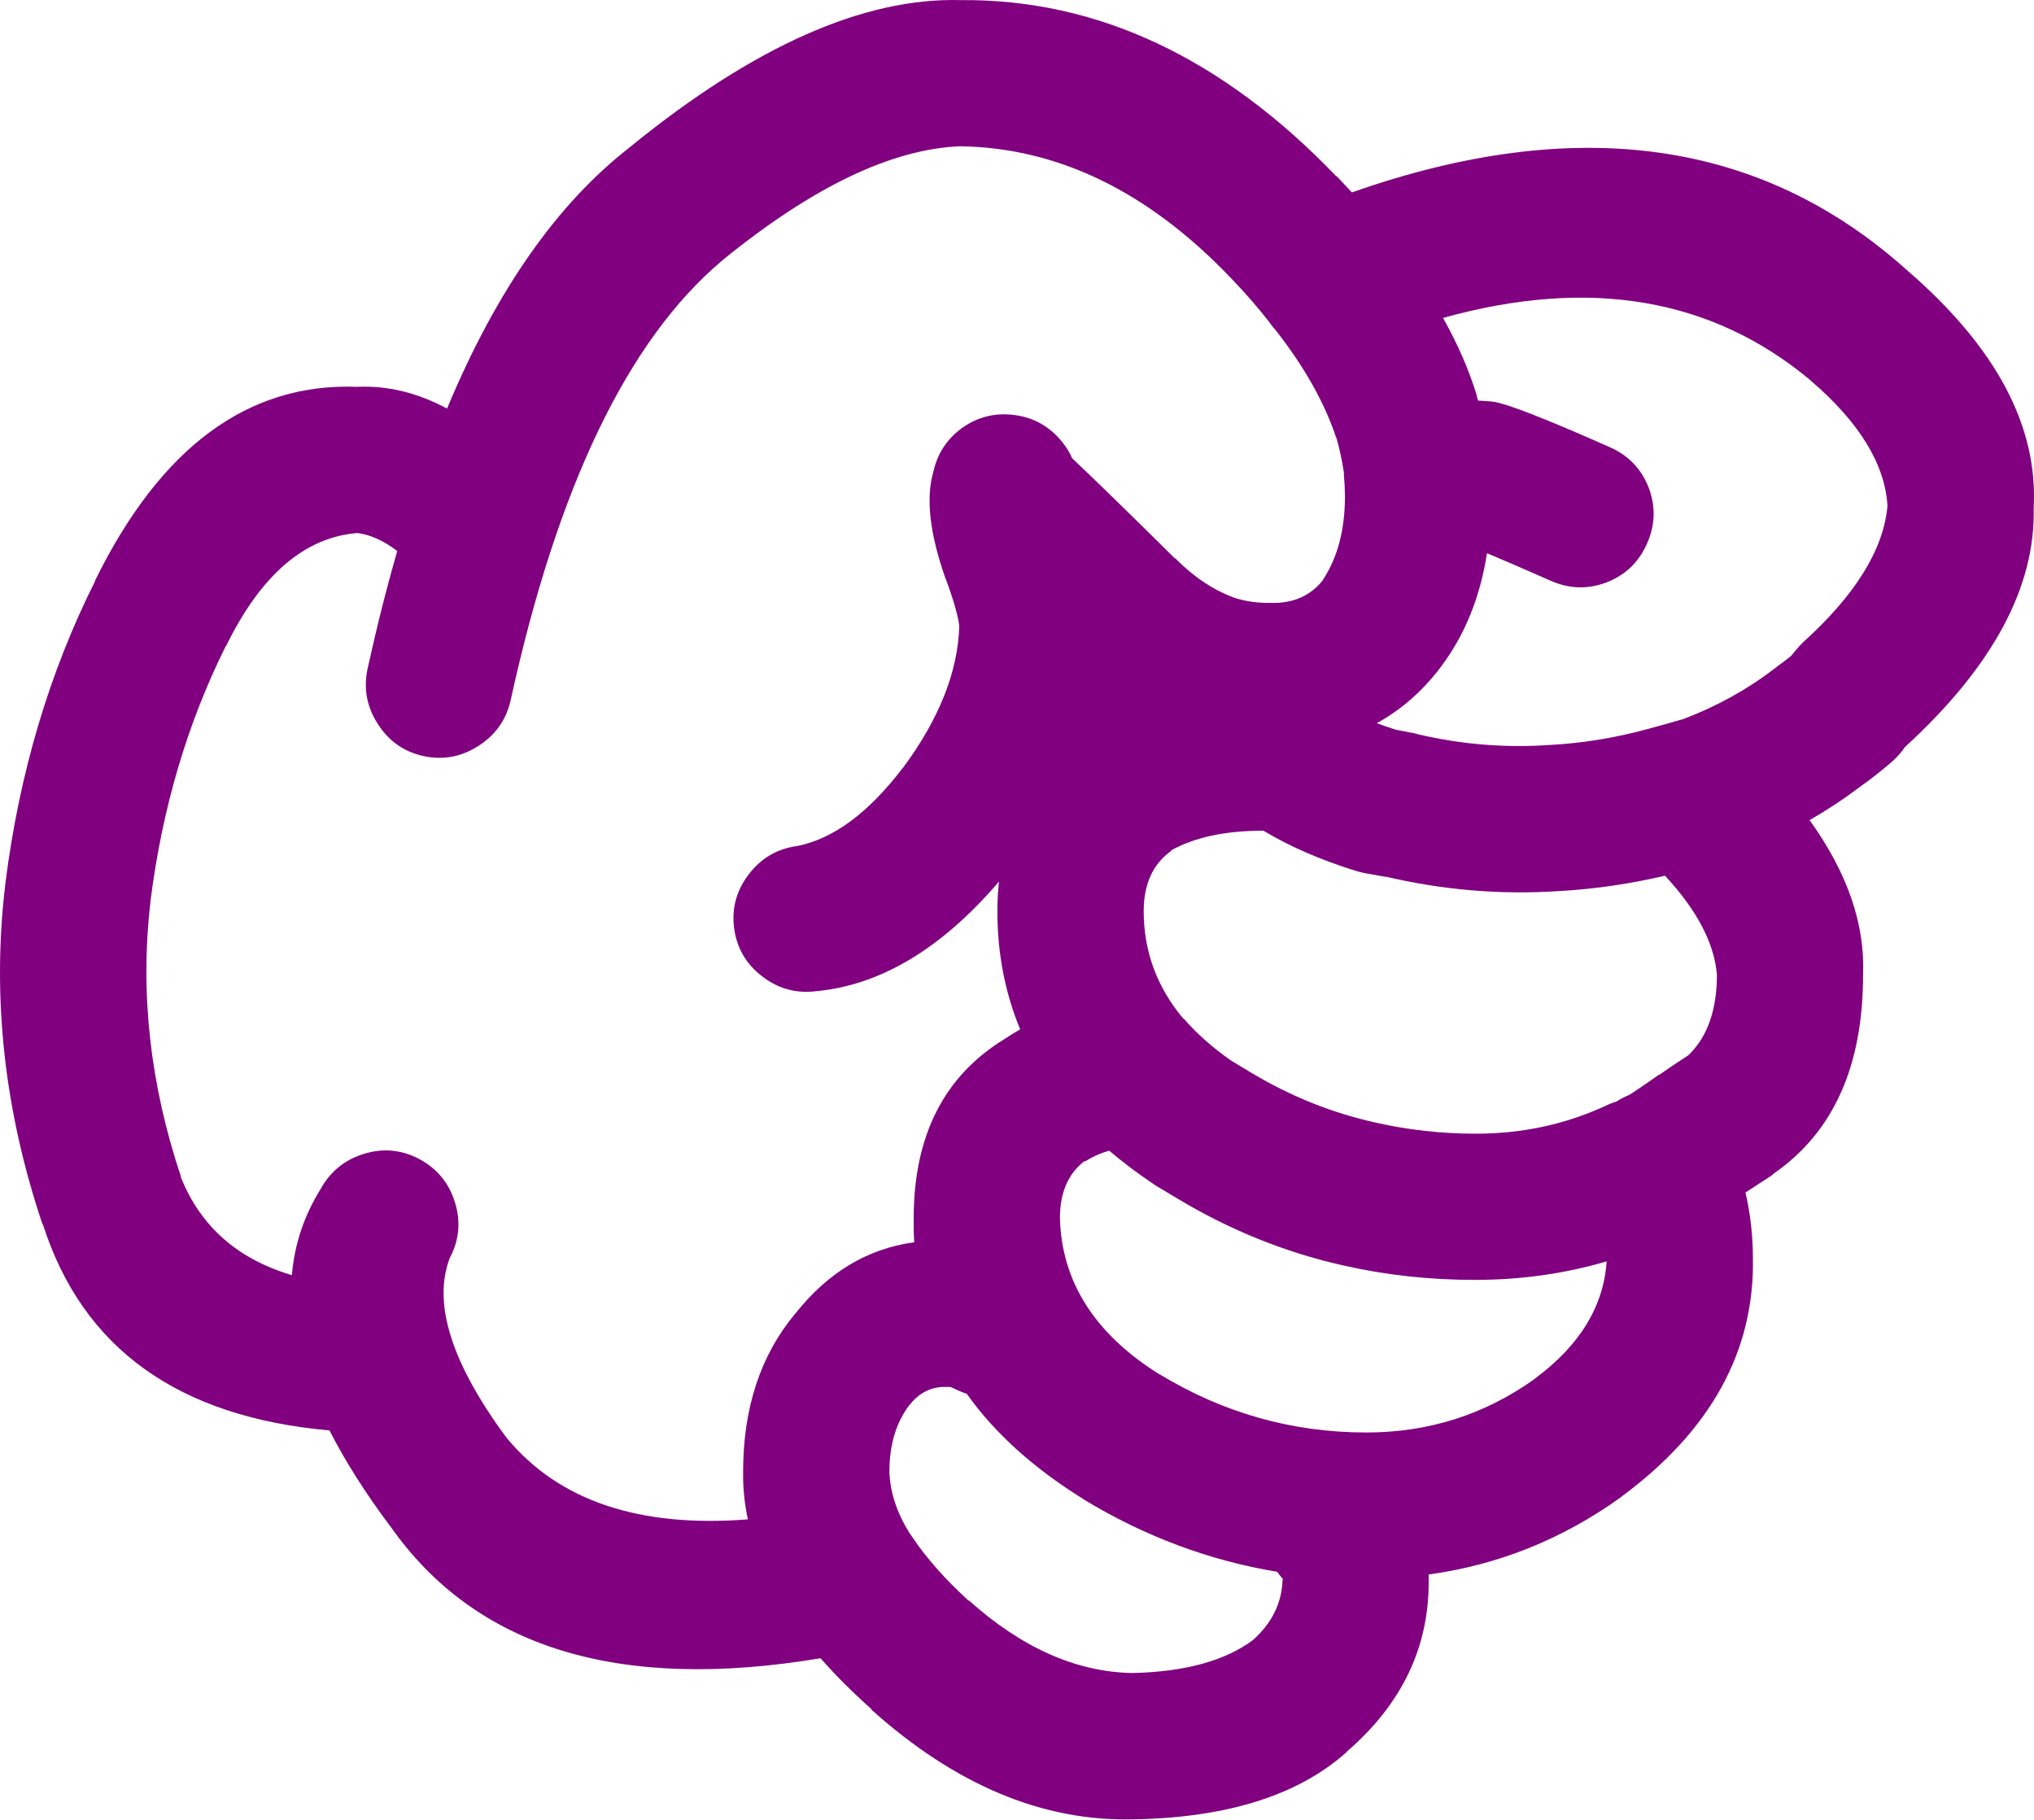
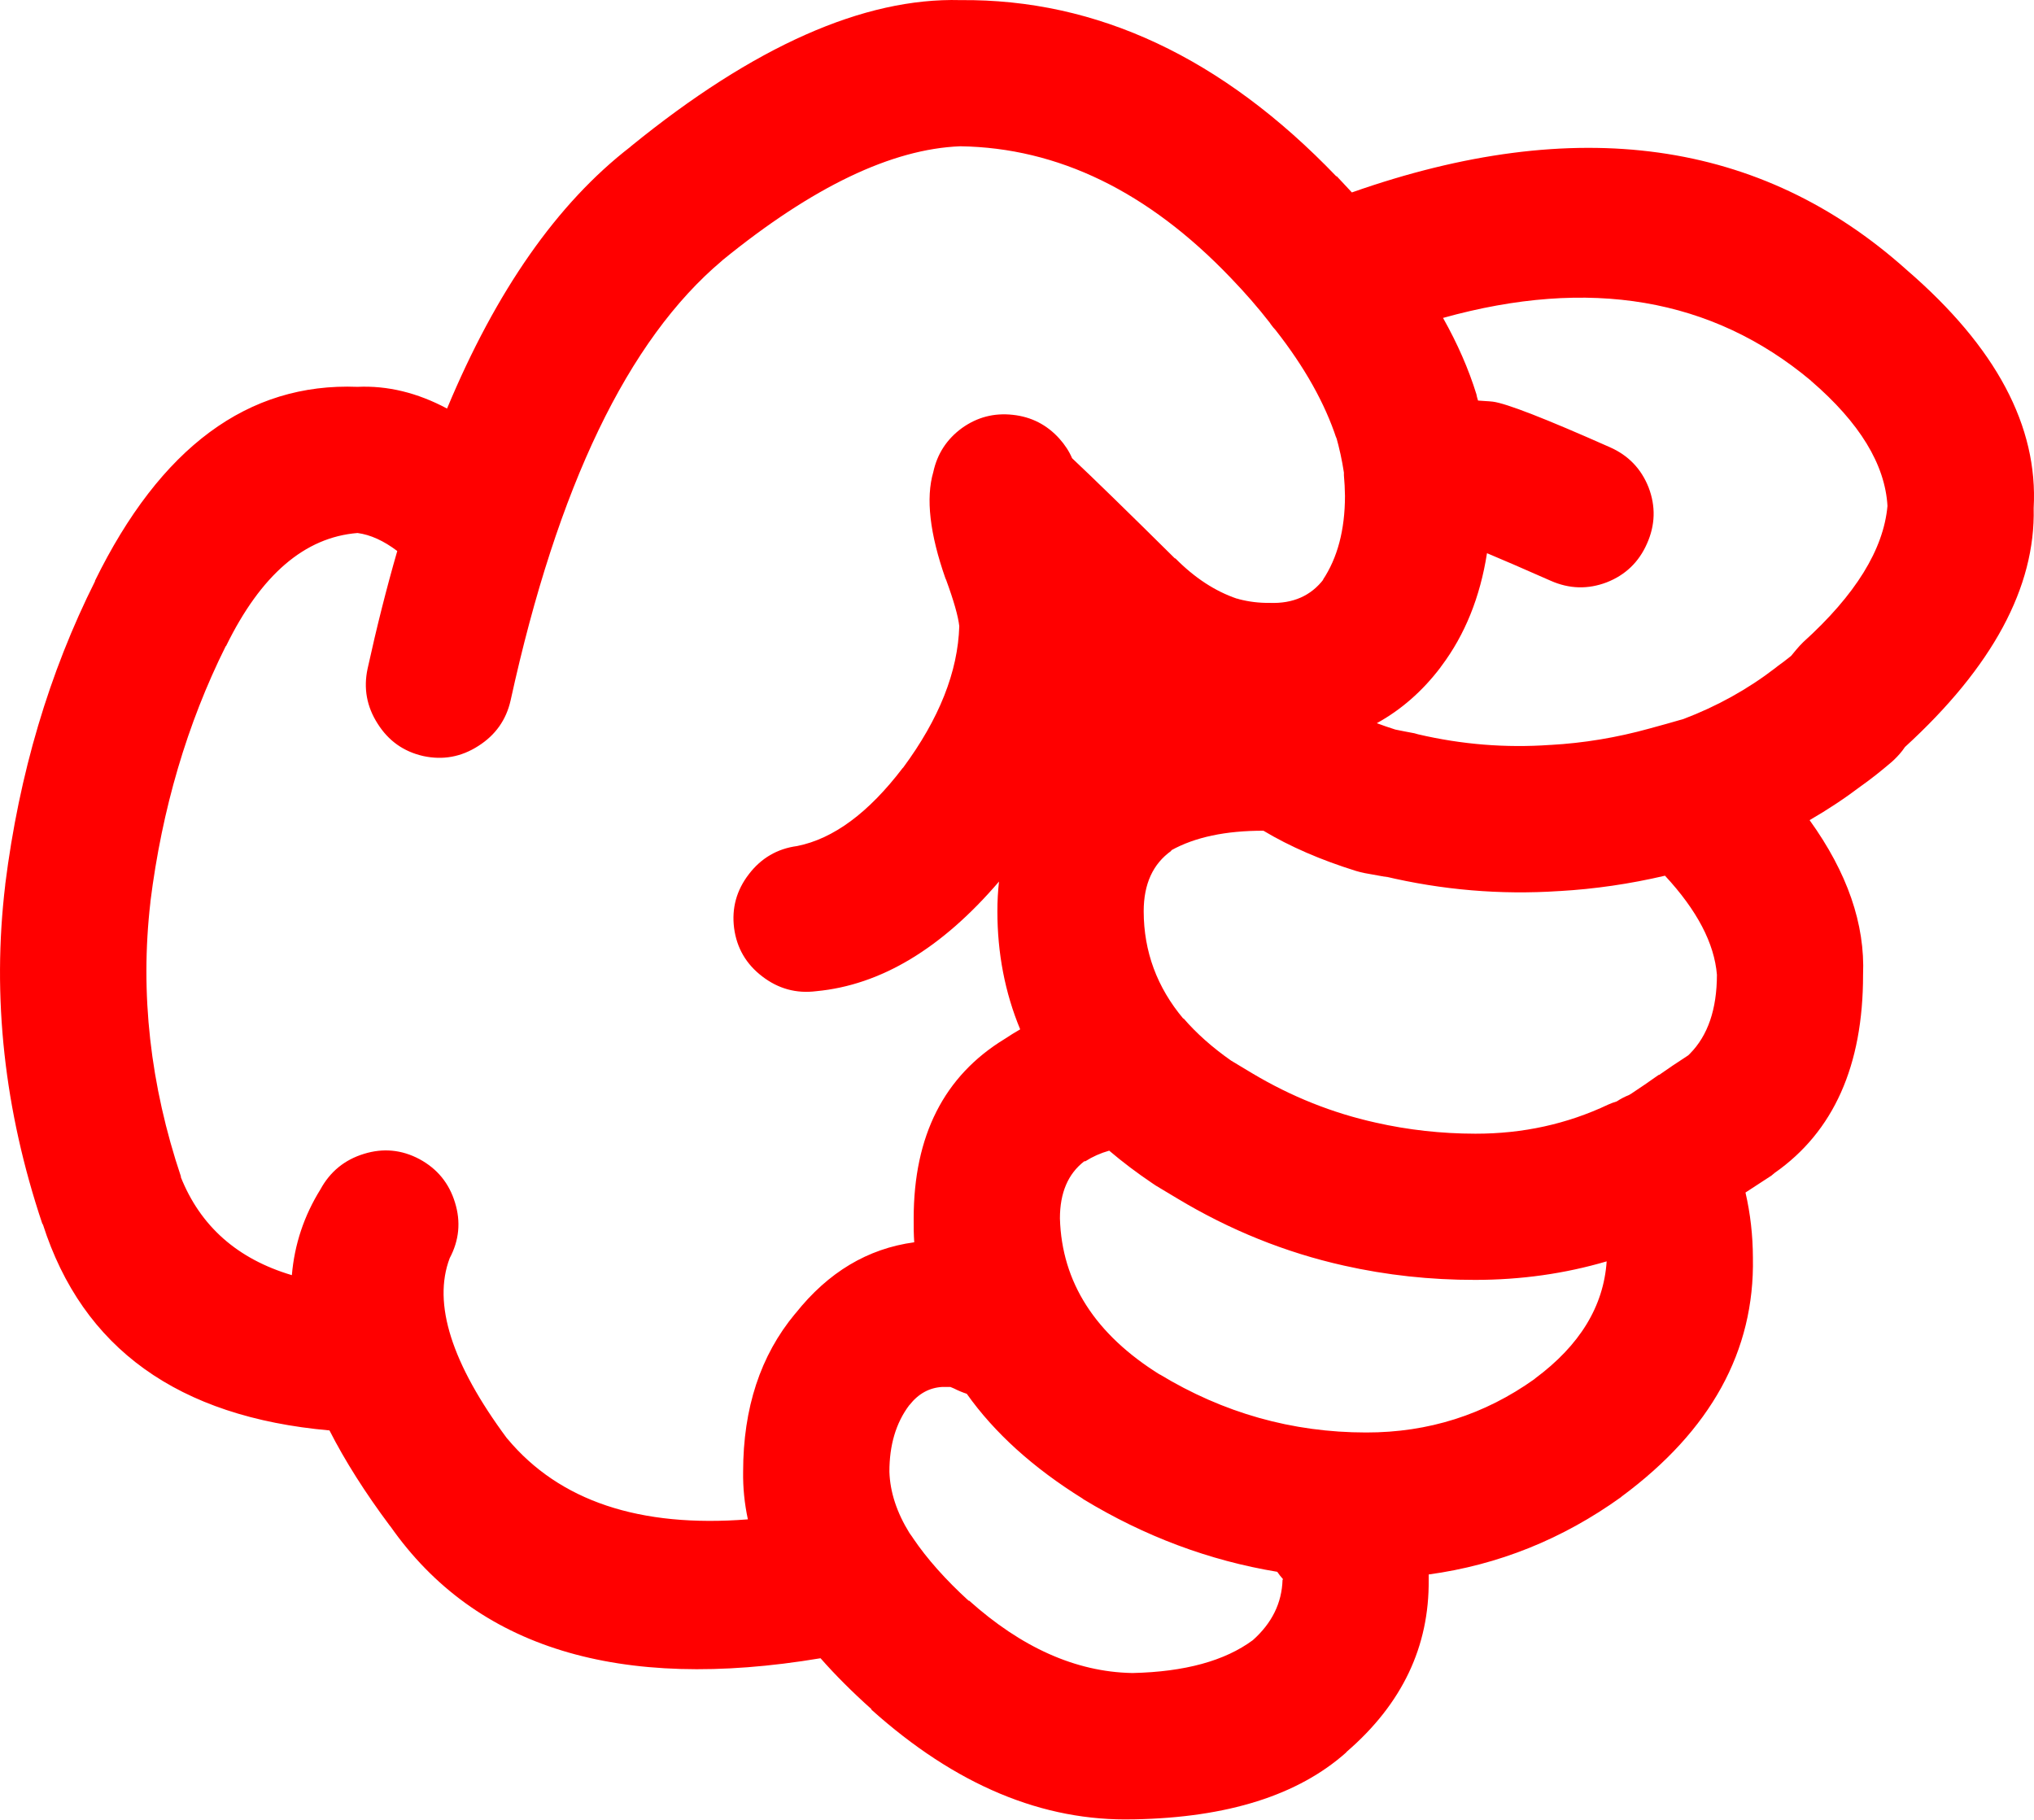
- <svg xmlns="http://www.w3.org/2000/svg" version="1.1" x="0px" y="0px" viewBox="0 0 73.989 66.184" style="fill:purple" enable-background="new 0 0 90 90" xml:space="preserve" id="svg2" width="73.989" height="66.184">
+ <svg xmlns="http://www.w3.org/2000/svg" version="1.1" x="0px" y="0px" viewBox="0 0 73.989 66.184" style="fill:red" enable-background="new 0 0 90 90" xml:space="preserve" id="svg2" width="73.989" height="66.184">
  <defs id="defs8" />
  <path d="m 49.003,63.709 c 2.003,-1.734 2.992,-3.816 2.967,-6.243 0,-0.064 0,-0.128 0,-0.192 2.535,-0.347 4.866,-1.284 6.996,-2.813 l 0.02,-0.02 c 3.251,-2.404 4.844,-5.301 4.778,-8.69 -0.003,-0.811 -0.092,-1.602 -0.27,-2.371 0.296,-0.192 0.611,-0.398 0.943,-0.615 0.039,-0.035 0.078,-0.066 0.116,-0.097 2.146,-1.501 3.22,-3.903 3.218,-7.208 0.076,-1.843 -0.572,-3.719 -1.945,-5.626 0.655,-0.378 1.284,-0.795 1.888,-1.252 0.313,-0.22 0.673,-0.503 1.079,-0.848 0.148,-0.128 0.283,-0.27 0.405,-0.425 0.028,-0.038 0.061,-0.083 0.097,-0.135 3.188,-2.917 4.749,-5.816 4.682,-8.689 0.167,-2.975 -1.368,-5.859 -4.605,-8.654 l -0.02,-0.018 c -5.298,-4.744 -12.023,-5.682 -20.176,-2.813 -0.181,-0.197 -0.367,-0.396 -0.559,-0.598 l 0,0.02 c -4.146,-4.325 -8.707,-6.465 -13.682,-6.418 -3.513,-0.095 -7.509,1.677 -11.986,5.319 l -0.02,0.02 c -2.653,2.049 -4.875,5.221 -6.667,9.519 -1.081,-0.577 -2.166,-0.84 -3.257,-0.79 -3.985,-0.157 -7.171,2.199 -9.559,7.073 l 0.02,-0.02 c -1.679,3.345 -2.771,7.026 -3.275,11.042 l 0,0.018 c -0.488,4.083 -0.039,8.194 1.349,12.333 l 0.02,0.02 c 1.444,4.51 4.92,7.007 10.425,7.496 0.563,1.105 1.296,2.262 2.197,3.469 l 0.019,0.02 c 3.102,4.425 8.317,6.025 15.647,4.798 0.537,0.611 1.154,1.228 1.851,1.851 l 0,0.02 c 3.059,2.744 6.238,4.073 9.539,3.989 l 0.038,0 c 3.379,-0.066 5.942,-0.876 7.689,-2.429 0.01,-0.019 0.024,-0.031 0.038,-0.043 z m -7.072,-20.657 c 0.038,0.022 0.076,0.048 0.115,0.077 0.258,0.153 0.515,0.309 0.771,0.462 1.92,1.156 3.943,1.972 6.069,2.447 1.55,0.349 3.143,0.522 4.779,0.52 1.664,-0.001 3.257,-0.226 4.779,-0.674 -0.11,1.635 -0.978,3.055 -2.602,4.259 l -0.02,0.02 c -1.819,1.299 -3.861,1.948 -6.128,1.946 -2.688,-0.001 -5.194,-0.709 -7.516,-2.119 l 0.02,0.018 c -2.361,-1.469 -3.575,-3.363 -3.642,-5.685 -10e-4,-0.931 0.294,-1.624 0.886,-2.08 l 0.039,0 c 0.259,-0.166 0.548,-0.296 0.867,-0.386 0.483,0.411 1.011,0.81 1.583,1.195 z m 7.399,-11.369 c 0.107,0.032 0.21,0.057 0.309,0.077 0.282,0.051 0.565,0.102 0.848,0.153 l -0.135,-0.038 c 2.104,0.501 4.225,0.681 6.359,0.539 l 0.019,0 c 1.278,-0.074 2.557,-0.259 3.836,-0.559 1.166,1.257 1.795,2.458 1.889,3.603 -0.002,1.256 -0.329,2.212 -0.983,2.872 l -0.059,0.058 c -0.02,0.012 -0.038,0.025 -0.058,0.039 -0.357,0.23 -0.691,0.456 -1.002,0.675 l -0.019,0 c -0.353,0.25 -0.681,0.476 -0.983,0.674 -0.031,0.016 -0.063,0.035 -0.096,0.058 -0.151,0.059 -0.299,0.136 -0.443,0.231 -0.104,0.032 -0.207,0.069 -0.309,0.115 -1.498,0.709 -3.11,1.063 -4.837,1.06 -1.24,-0.002 -2.448,-0.137 -3.623,-0.403 -1.572,-0.348 -3.069,-0.945 -4.49,-1.793 -0.256,-0.154 -0.513,-0.309 -0.771,-0.463 -0.684,-0.479 -1.262,-0.993 -1.734,-1.541 l 0,0.02 c -0.962,-1.145 -1.443,-2.448 -1.445,-3.913 0.001,-0.989 0.335,-1.721 1.003,-2.196 l 0,-0.02 c 0.86,-0.478 1.979,-0.715 3.353,-0.712 0.967,0.579 2.091,1.066 3.371,1.464 z m 16.535,-17.844 0.019,0.02 c 1.763,1.518 2.688,3.034 2.775,4.546 -0.143,1.585 -1.164,3.235 -3.064,4.953 -0.087,0.084 -0.17,0.175 -0.25,0.27 -0.068,0.083 -0.133,0.16 -0.192,0.232 -0.176,0.142 -0.336,0.263 -0.481,0.366 -0.032,0.027 -0.064,0.053 -0.097,0.077 -1.003,0.771 -2.114,1.388 -3.334,1.851 -0.403,0.117 -0.814,0.233 -1.233,0.346 -1.201,0.333 -2.402,0.531 -3.604,0.598 l -0.019,0 c -1.611,0.114 -3.211,-0.015 -4.799,-0.386 -0.045,-0.013 -0.091,-0.025 -0.135,-0.038 -0.232,-0.043 -0.464,-0.087 -0.694,-0.135 -0.23,-0.074 -0.456,-0.15 -0.674,-0.232 0.886,-0.488 1.656,-1.162 2.312,-2.023 0.011,-0.02 0.023,-0.039 0.04,-0.057 0.854,-1.138 1.407,-2.507 1.656,-4.104 0.529,0.22 1.3,0.554 2.313,1.001 0.678,0.301 1.358,0.32 2.043,0.059 0.68,-0.267 1.168,-0.735 1.464,-1.408 0.302,-0.676 0.321,-1.356 0.059,-2.043 -0.268,-0.679 -0.736,-1.167 -1.407,-1.463 -2.349,-1.043 -3.769,-1.596 -4.259,-1.658 -0.083,-0.01 -0.167,-0.016 -0.25,-0.02 -0.1,-0.009 -0.196,-0.015 -0.289,-0.02 -0.014,-0.046 -0.026,-0.092 -0.039,-0.134 -0.006,-0.03 -0.013,-0.062 -0.02,-0.096 -0.284,-0.918 -0.689,-1.843 -1.214,-2.776 5.325,-1.484 9.782,-0.727 13.373,2.274 z m -47.405,38.501 -0.02,-0.02 c -2.014,-2.718 -2.707,-4.901 -2.082,-6.552 0.345,-0.65 0.41,-1.325 0.193,-2.023 -0.214,-0.703 -0.644,-1.229 -1.291,-1.579 -0.648,-0.345 -1.323,-0.409 -2.023,-0.192 -0.702,0.215 -1.229,0.646 -1.58,1.29 -0.598,0.962 -0.945,2.002 -1.04,3.122 -1.983,-0.589 -3.332,-1.782 -4.047,-3.585 l 0.019,0.02 c -1.128,-3.356 -1.5,-6.689 -1.118,-10 l 0,-0.02 c 0.423,-3.377 1.336,-6.473 2.737,-9.289 l 0.019,-0.018 c 1.264,-2.583 2.856,-3.952 4.779,-4.105 0.47,0.063 0.951,0.281 1.445,0.655 -0.39,1.352 -0.75,2.777 -1.079,4.278 -0.154,0.715 -0.032,1.384 0.366,2.004 0.394,0.624 0.946,1.015 1.657,1.176 0.716,0.155 1.384,0.033 2.004,-0.366 0.622,-0.395 1.014,-0.945 1.175,-1.658 1.704,-7.783 4.267,-13.114 7.689,-15.994 l 0.02,-0.02 c 3.274,-2.666 6.159,-4.048 8.652,-4.143 3.556,0.054 6.831,1.647 9.828,4.78 0.526,0.546 1.003,1.093 1.426,1.638 0.013,0.018 0.025,0.038 0.038,0.057 0.054,0.075 0.111,0.146 0.174,0.212 1.057,1.347 1.795,2.665 2.216,3.95 l -0.02,-0.096 c 0.126,0.445 0.223,0.888 0.289,1.329 -0.002,0.035 -0.002,0.066 0,0.097 0.022,0.241 0.036,0.491 0.039,0.751 -10e-4,1.236 -0.271,2.258 -0.81,3.063 l 0.038,-0.038 c -0.464,0.61 -1.119,0.899 -1.965,0.867 -0.387,0.005 -0.76,-0.041 -1.118,-0.135 l -0.058,-0.02 -0.02,0 c -0.794,-0.27 -1.539,-0.759 -2.235,-1.463 l -0.019,0 c -1.712,-1.695 -2.958,-2.91 -3.739,-3.644 -0.108,-0.253 -0.263,-0.489 -0.462,-0.712 -0.456,-0.506 -1.021,-0.795 -1.696,-0.867 -0.678,-0.075 -1.294,0.084 -1.85,0.482 -0.551,0.403 -0.898,0.937 -1.041,1.599 -0.278,0.95 -0.13,2.24 0.443,3.874 l 0.02,0.039 c 0.283,0.772 0.443,1.337 0.482,1.695 -0.051,1.656 -0.73,3.371 -2.043,5.146 l -0.02,0.018 c -1.237,1.624 -2.516,2.57 -3.835,2.833 -0.723,0.097 -1.307,0.438 -1.754,1.021 -0.451,0.584 -0.632,1.239 -0.539,1.966 0.097,0.723 0.437,1.307 1.021,1.754 0.584,0.45 1.239,0.631 1.967,0.539 2.344,-0.22 4.559,-1.549 6.648,-3.988 -0.039,0.348 -0.059,0.707 -0.059,1.078 0,1.528 0.275,2.96 0.829,4.298 -0.19,0.108 -0.376,0.225 -0.56,0.347 -2.209,1.345 -3.313,3.521 -3.314,6.532 -0.004,0.294 0.002,0.583 0.02,0.867 -1.691,0.229 -3.13,1.089 -4.316,2.583 l -0.019,0.019 c -1.259,1.515 -1.888,3.428 -1.889,5.743 -0.009,0.578 0.049,1.156 0.173,1.734 -3.94,0.309 -6.857,-0.668 -8.745,-2.929 z m 22.7,8.518 c -2.03,-0.044 -4.002,-0.925 -5.917,-2.641 l 0,0.02 c -0.846,-0.772 -1.52,-1.531 -2.023,-2.273 l -0.038,-0.059 c -0.033,-0.049 -0.065,-0.094 -0.097,-0.135 -0.465,-0.751 -0.709,-1.496 -0.732,-2.235 -10e-4,-0.963 0.236,-1.768 0.714,-2.408 l 0.019,-0.02 c 0.324,-0.411 0.723,-0.63 1.195,-0.655 0.12,-0.002 0.217,-0.002 0.289,0 0.043,0.017 0.088,0.036 0.135,0.057 0.151,0.077 0.306,0.141 0.463,0.193 1.007,1.421 2.414,2.693 4.22,3.816 l 0.02,0.018 c 2.225,1.351 4.576,2.231 7.053,2.641 0.061,0.091 0.132,0.18 0.212,0.27 l -0.019,0.02 c -0.025,0.845 -0.385,1.576 -1.08,2.196 -1.02,0.755 -2.478,1.153 -4.374,1.196 l -0.04,0 z" id="path4" />
</svg>
